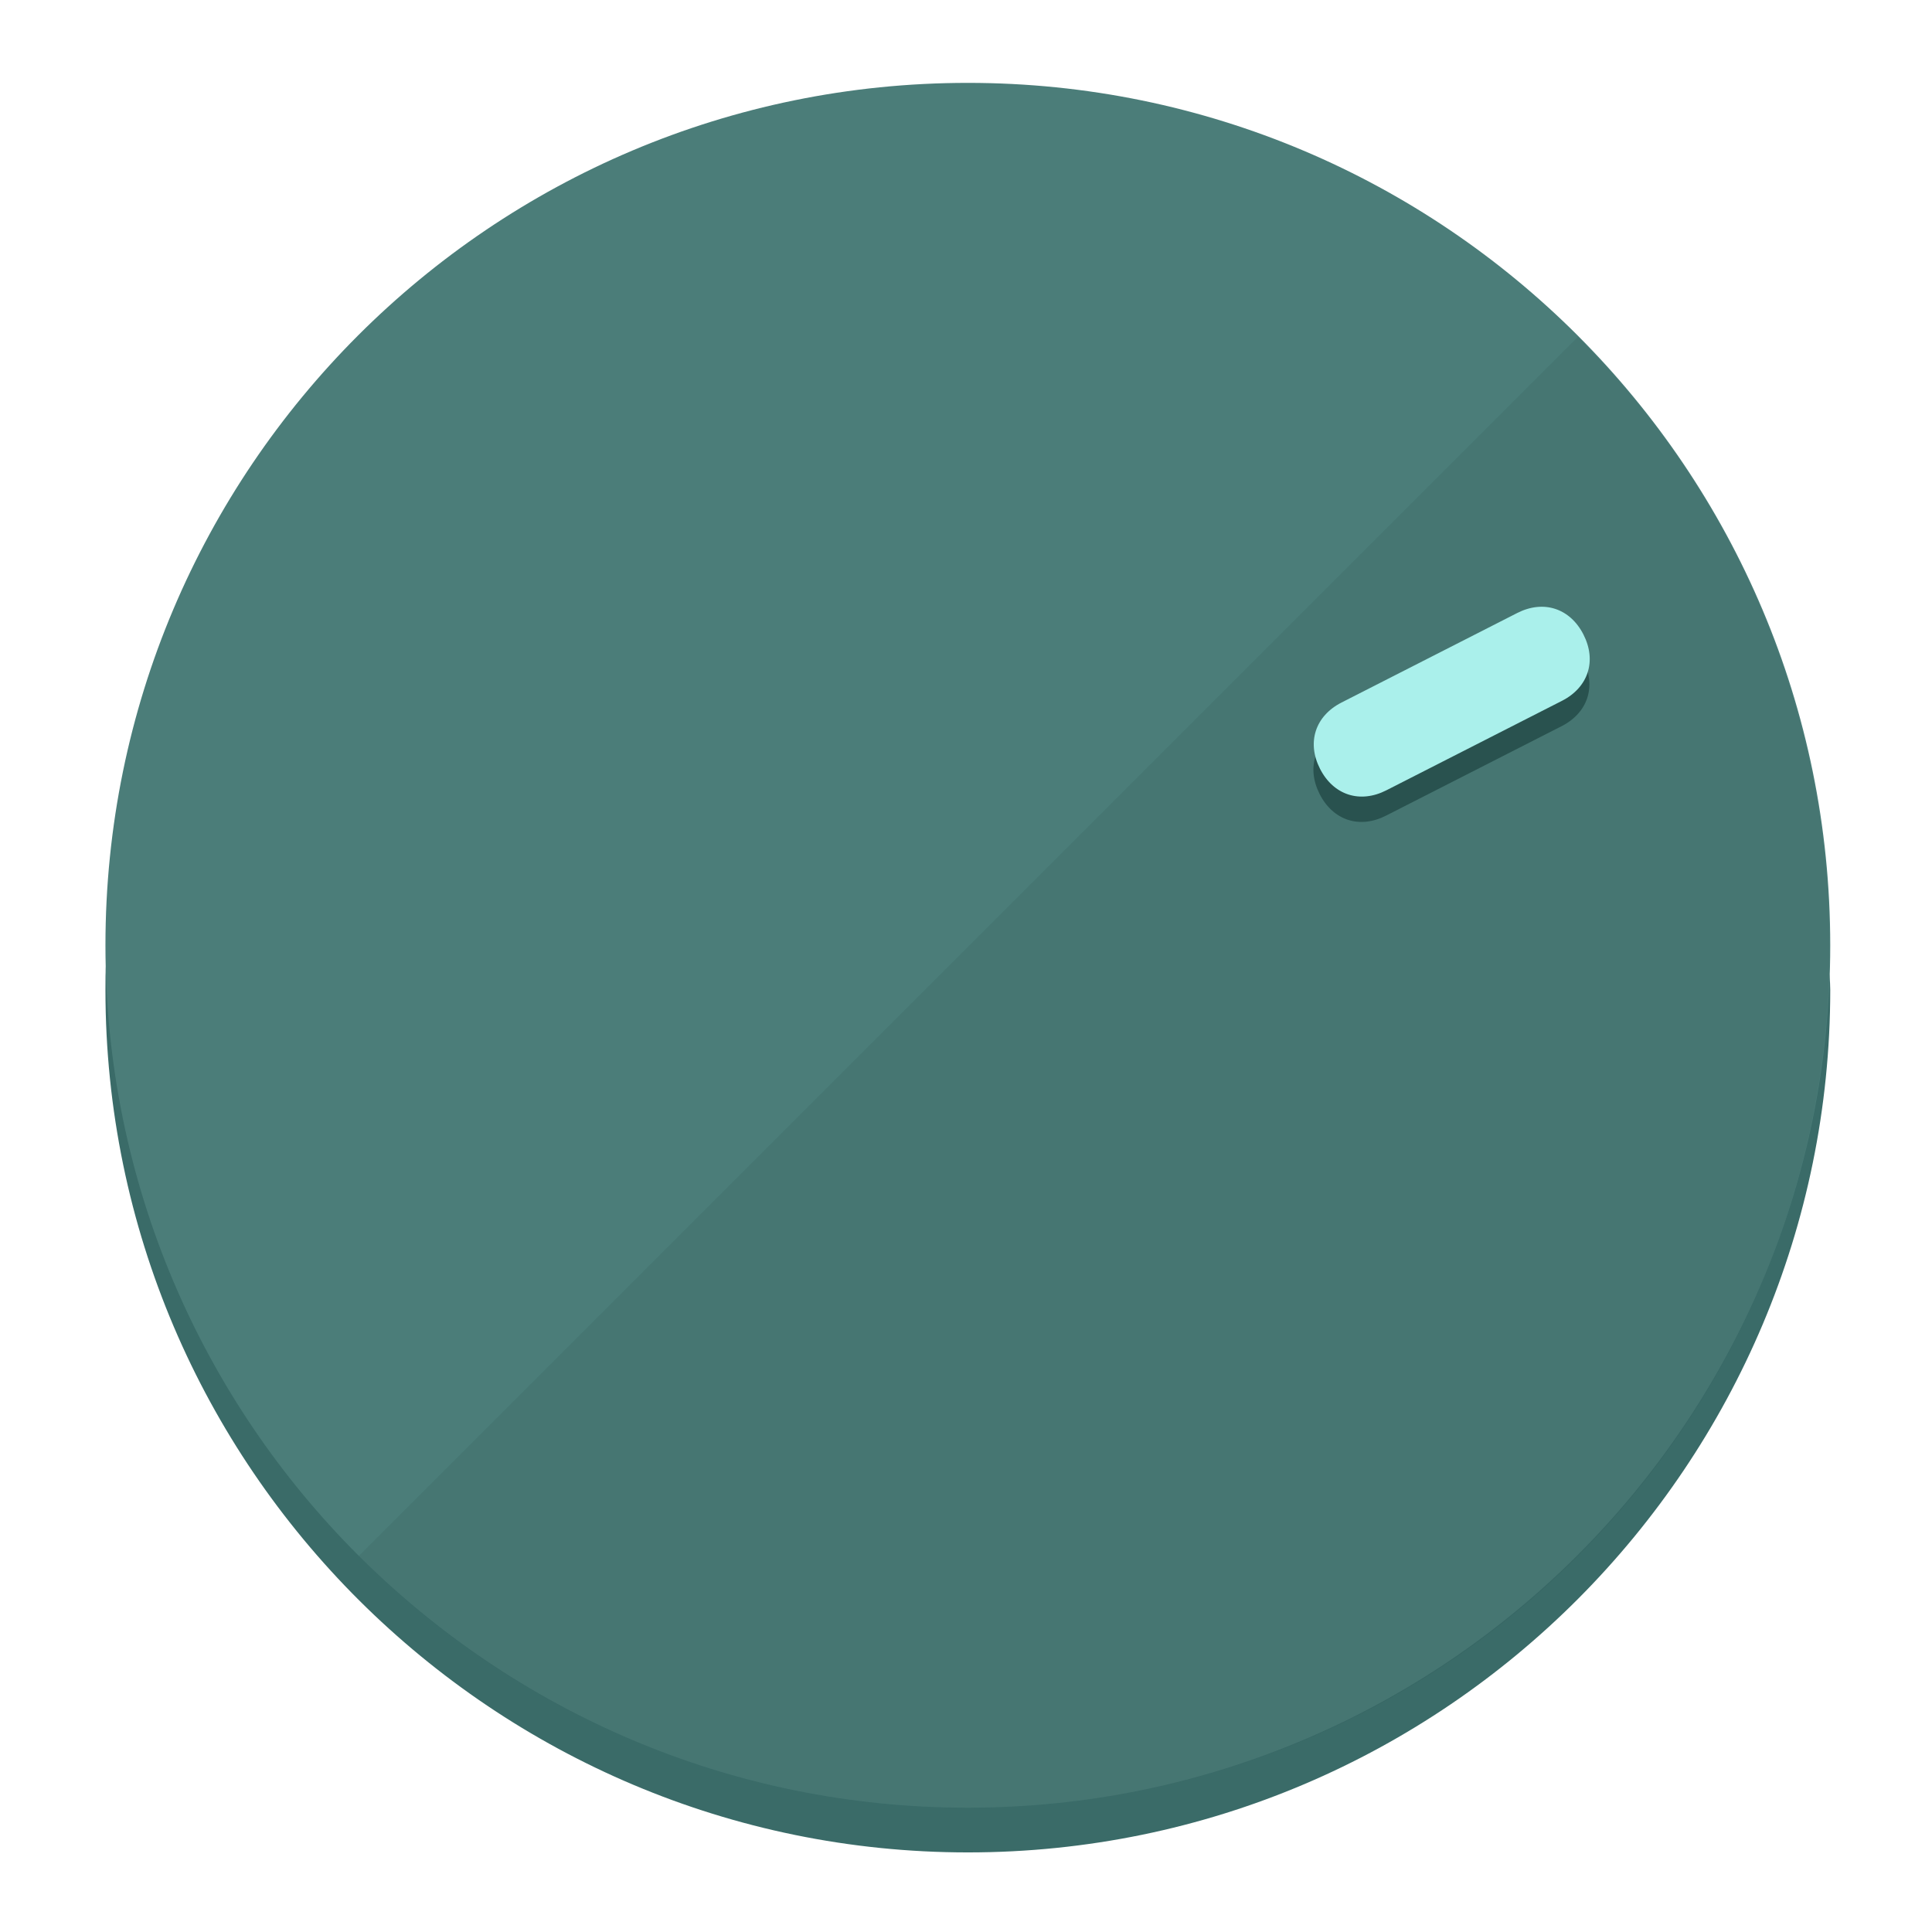
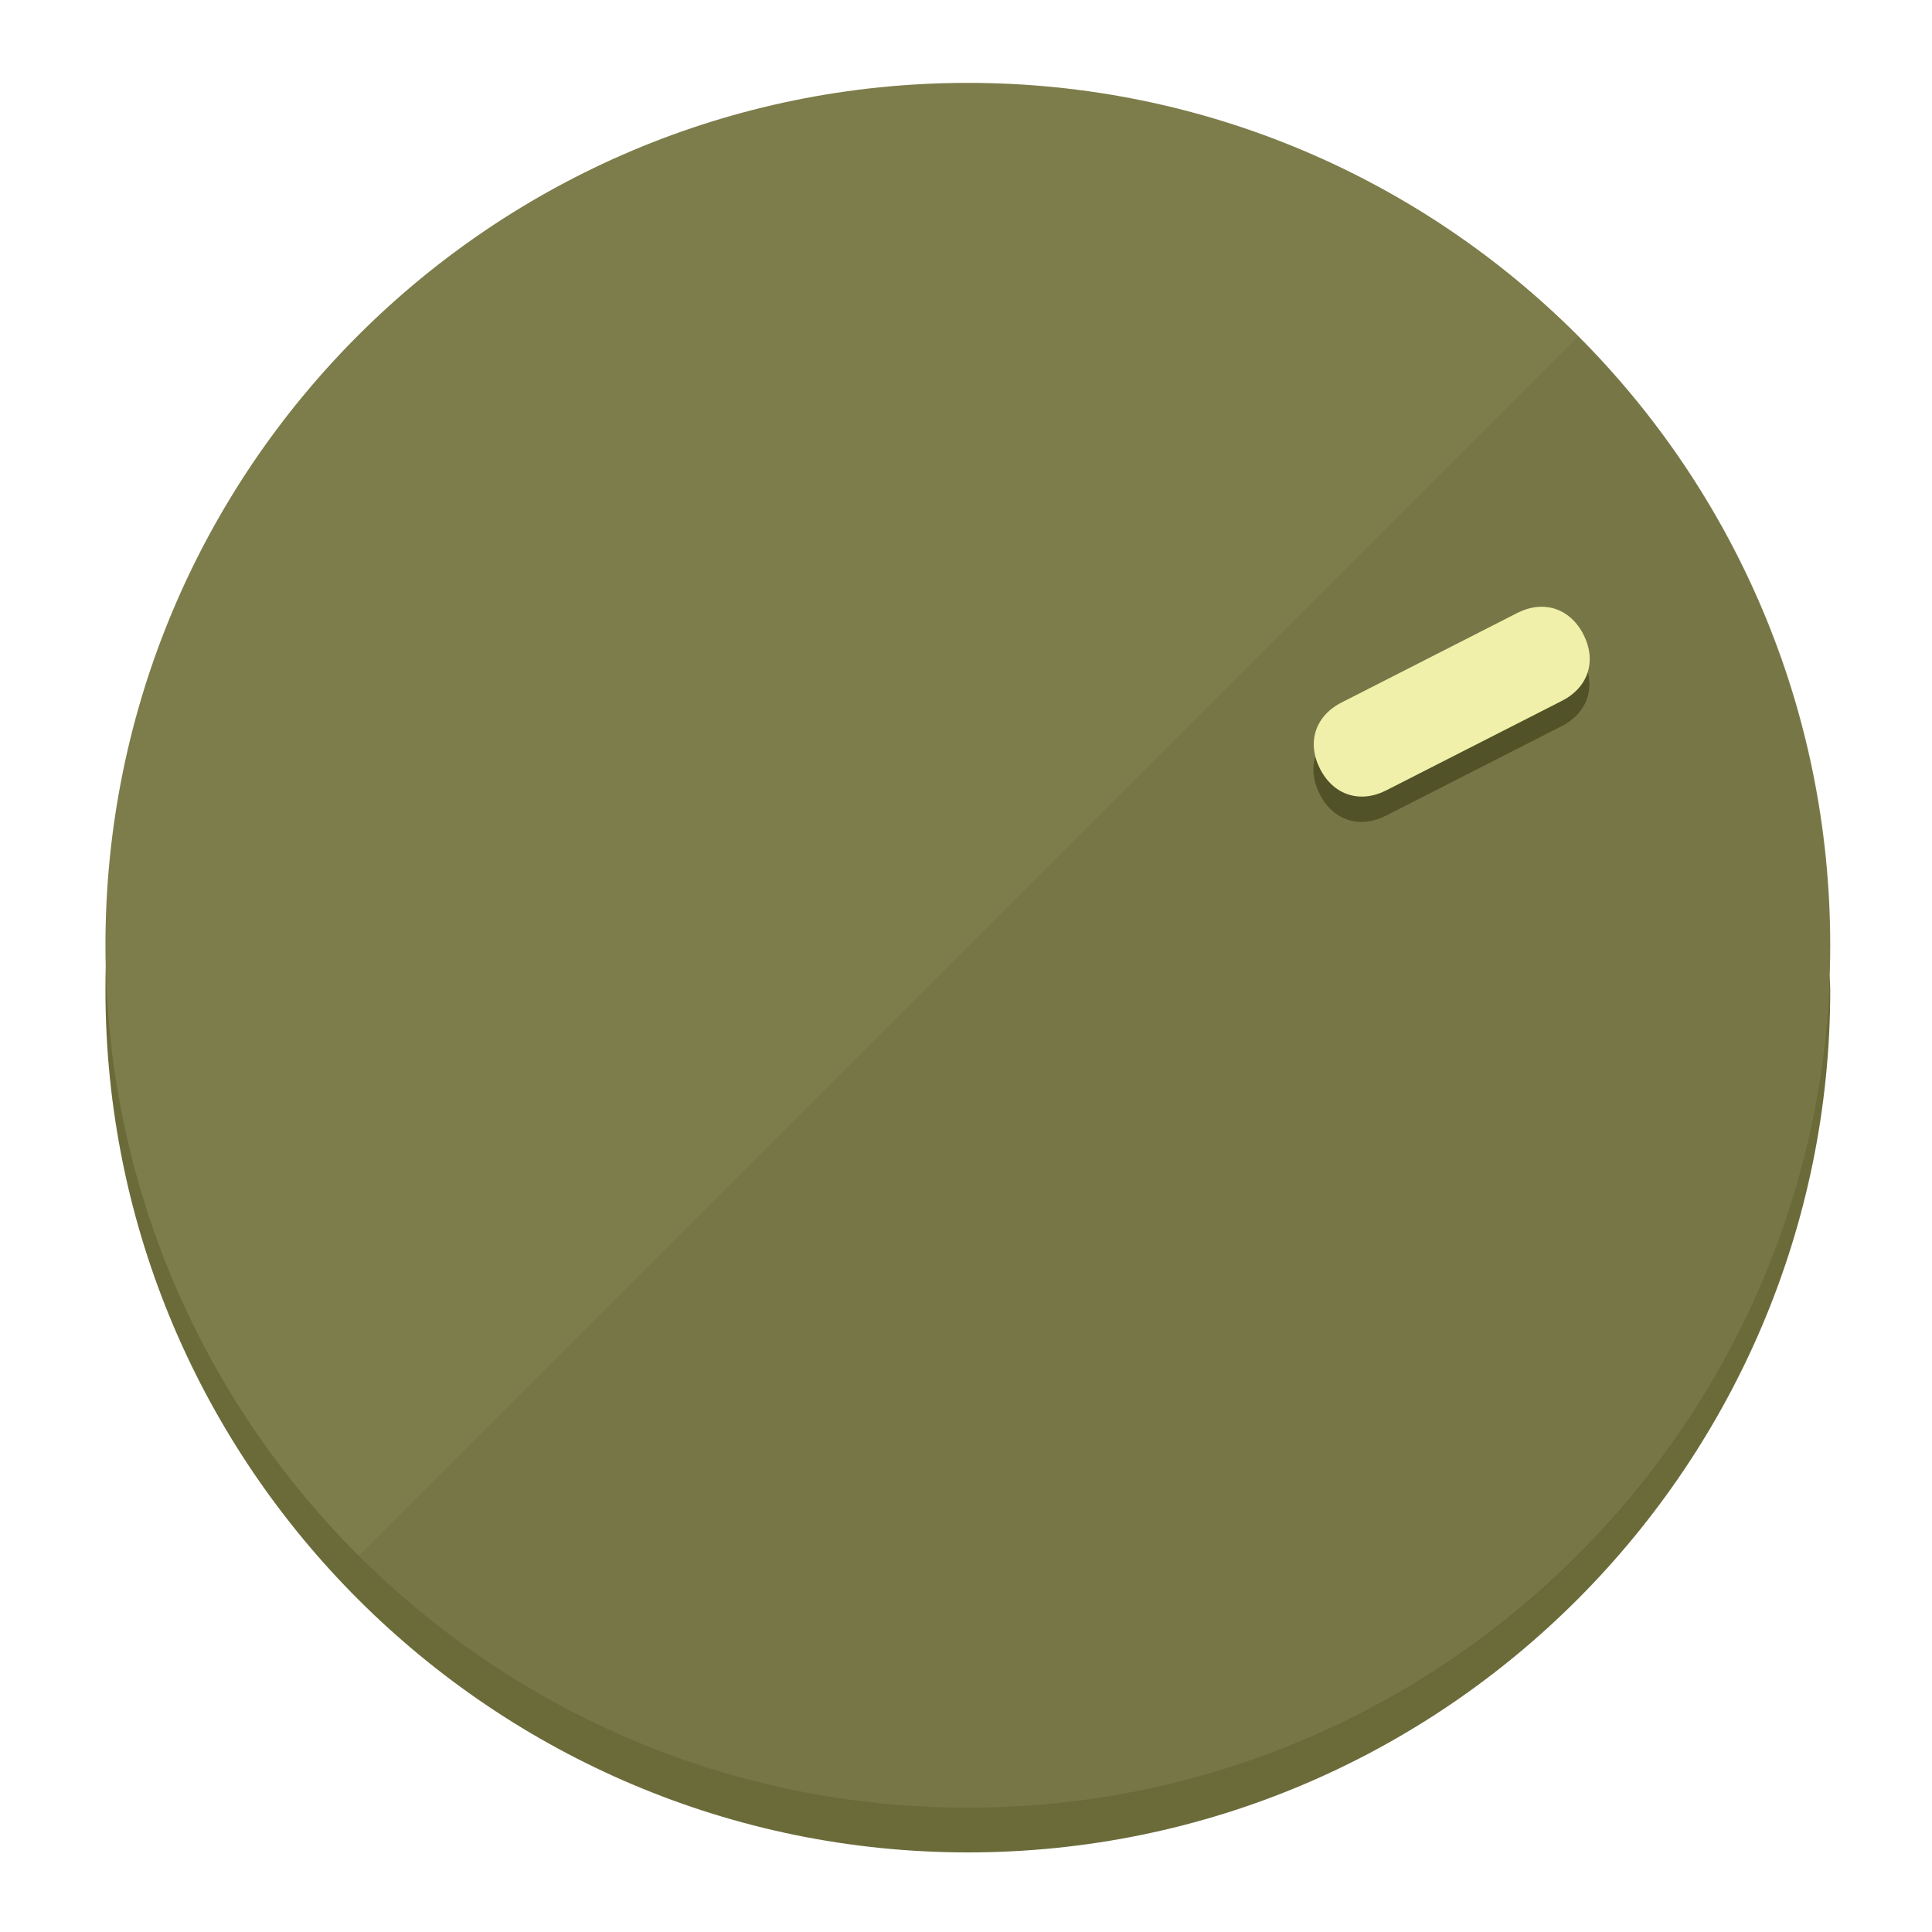
<svg xmlns="http://www.w3.org/2000/svg" height="120px" width="120px" version="1.1" id="Layer_1" viewBox="0 0 496.8 496.8" xml:space="preserve">
  <defs id="defs23" />
  <g id="g3158">
-     <path style="display:inline;fill:#3A6B68;fill-opacity:1;stroke-width:1.584" d="m 248.875,445.92 c 116.582,0 212.89,-91.238 220.493,-205.286 0,5.069 1.267,8.87 1.267,13.939 0,121.651 -98.842,221.76 -221.76,221.76 -121.651,0 -221.76,-98.842 -221.76,-221.76 0,-5.069 0,-8.87 1.267,-13.939 7.603,114.048 103.91,205.286 220.493,205.286 z" id="path8" />
-     <circle style="display:inline;fill:#4B7D79;fill-opacity:1;stroke-width:1.584" cx="248.875" cy="243.071" r="221.76" id="circle12" />
-     <path style="display:inline;fill:#29524F;fill-opacity:0.154;stroke-width:1.587" d="m 405.744,86.606 c 86.308,86.308 86.308,227.193 0,313.5 -86.308,86.308 -227.193,86.308 -313.5,0" id="path14" />
+     <path style="display:inline;fill:#6B6B3A;fill-opacity:1;stroke-width:1.584" d="m 248.875,445.92 c 116.582,0 212.89,-91.238 220.493,-205.286 0,5.069 1.267,8.87 1.267,13.939 0,121.651 -98.842,221.76 -221.76,221.76 -121.651,0 -221.76,-98.842 -221.76,-221.76 0,-5.069 0,-8.87 1.267,-13.939 7.603,114.048 103.91,205.286 220.493,205.286 z" id="path8" />
+     <circle style="display:inline;fill:#7D7D4B;fill-opacity:1;stroke-width:1.584" cx="248.875" cy="243.071" r="221.76" id="circle12" />
+     <path style="display:inline;fill:#525229;fill-opacity:0.154;stroke-width:1.587" d="m 405.744,86.606 c 86.308,86.308 86.308,227.193 0,313.5 -86.308,86.308 -227.193,86.308 -313.5,0" id="path14" />
  </g>
  <g id="g3198">
    <circle style="display:none;fill:#000000;fill-opacity:0;stroke-width:1.584" cx="329.835" cy="-110.802" r="221.76" id="circle12-3" transform="rotate(63)" />
-     <path style="display:inline;fill:#29524F;fill-opacity:1;stroke-width:1.584" d="m 356.39,209.744 c -6.774,3.452 -13.592,1.237 -17.044,-5.538 v 0 c -3.452,-6.774 -1.237,-13.592 5.538,-17.044 l 45.163,-23.012 c 6.775,-3.452 13.592,-1.237 17.044,5.538 v 0 c 3.452,6.774 1.237,13.592 -5.538,17.044 z" id="path3789" />
-     <path style="display:inline;fill:#AAF0EB;stroke-width:1.584" d="m 356.478,203.228 c -6.774,3.452 -13.592,1.237 -17.044,-5.538 v 0 c -3.452,-6.774 -1.237,-13.592 5.538,-17.044 l 45.163,-23.012 c 6.774,-3.452 13.592,-1.237 17.044,5.538 v 0 c 3.452,6.775 1.237,13.592 -5.538,17.044 z" id="path915" />
+     <path style="display:inline;fill:#525229;fill-opacity:1;stroke-width:1.584" d="m 356.39,209.744 c -6.774,3.452 -13.592,1.237 -17.044,-5.538 v 0 c -3.452,-6.774 -1.237,-13.592 5.538,-17.044 l 45.163,-23.012 c 6.775,-3.452 13.592,-1.237 17.044,5.538 v 0 c 3.452,6.774 1.237,13.592 -5.538,17.044 z" id="path3789" />
+     <path style="display:inline;fill:#F0F0AA;stroke-width:1.584" d="m 356.478,203.228 c -6.774,3.452 -13.592,1.237 -17.044,-5.538 v 0 c -3.452,-6.774 -1.237,-13.592 5.538,-17.044 l 45.163,-23.012 c 6.774,-3.452 13.592,-1.237 17.044,5.538 v 0 c 3.452,6.775 1.237,13.592 -5.538,17.044 z" id="path915" />
  </g>
</svg>
